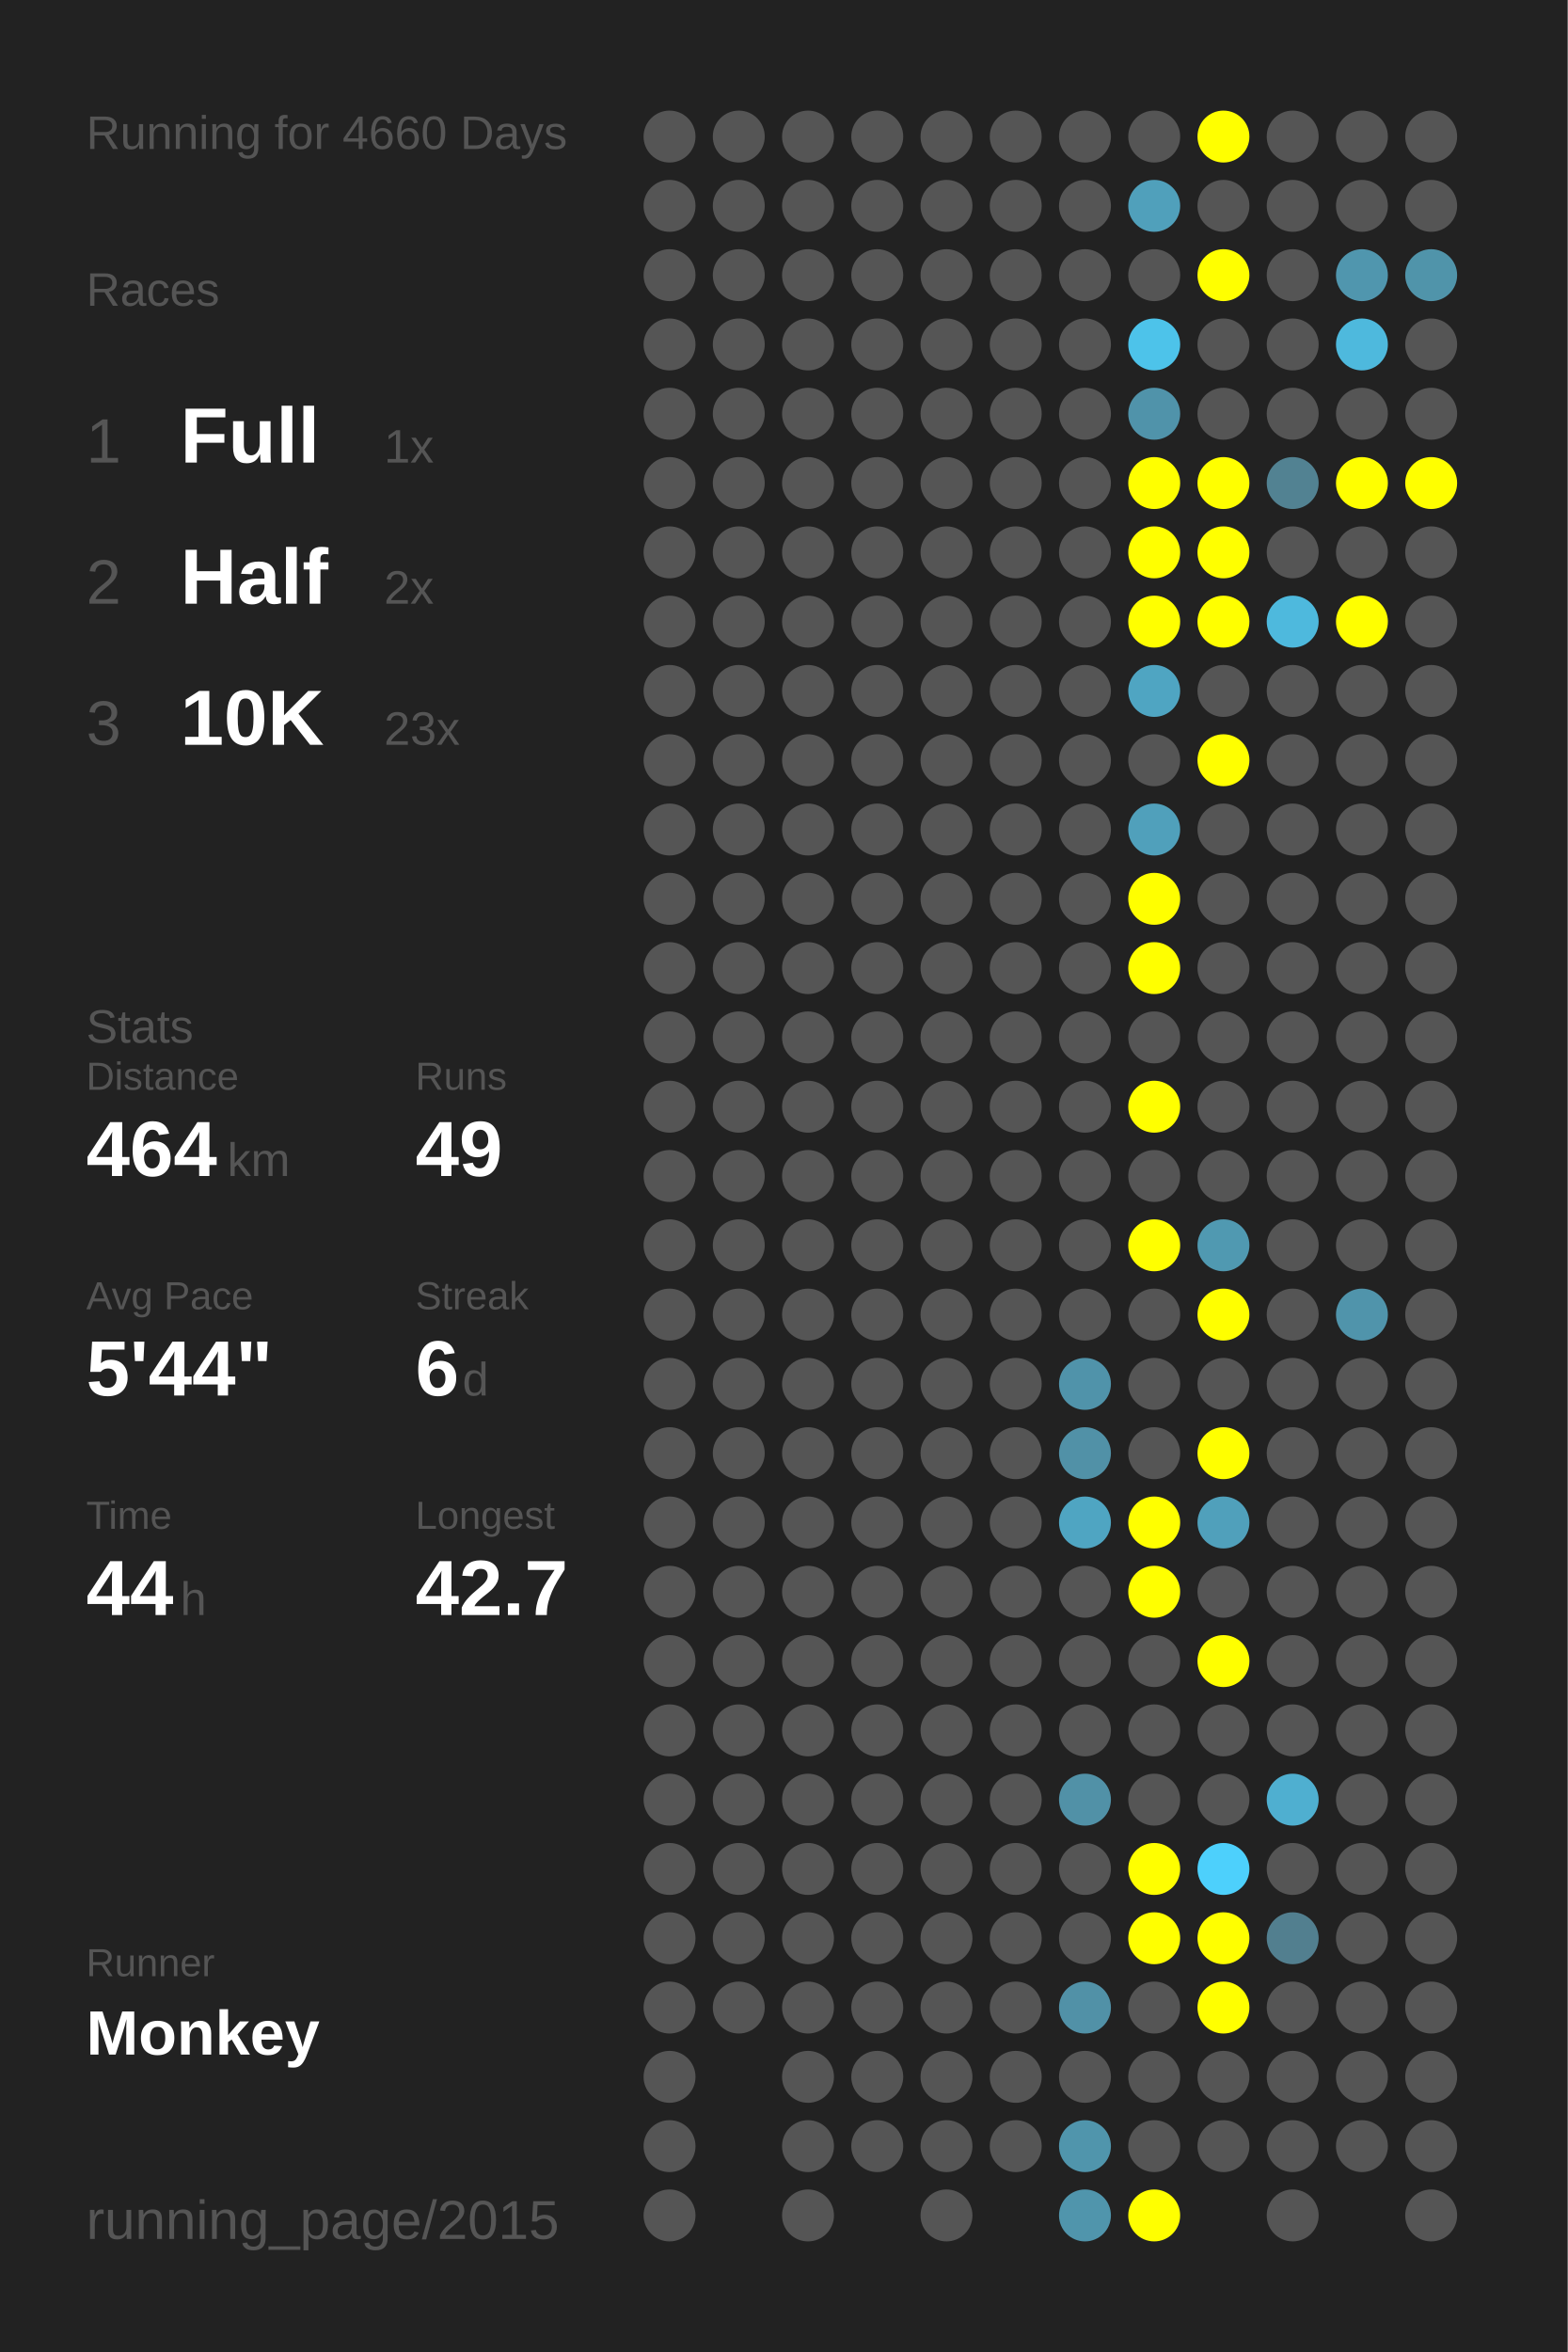
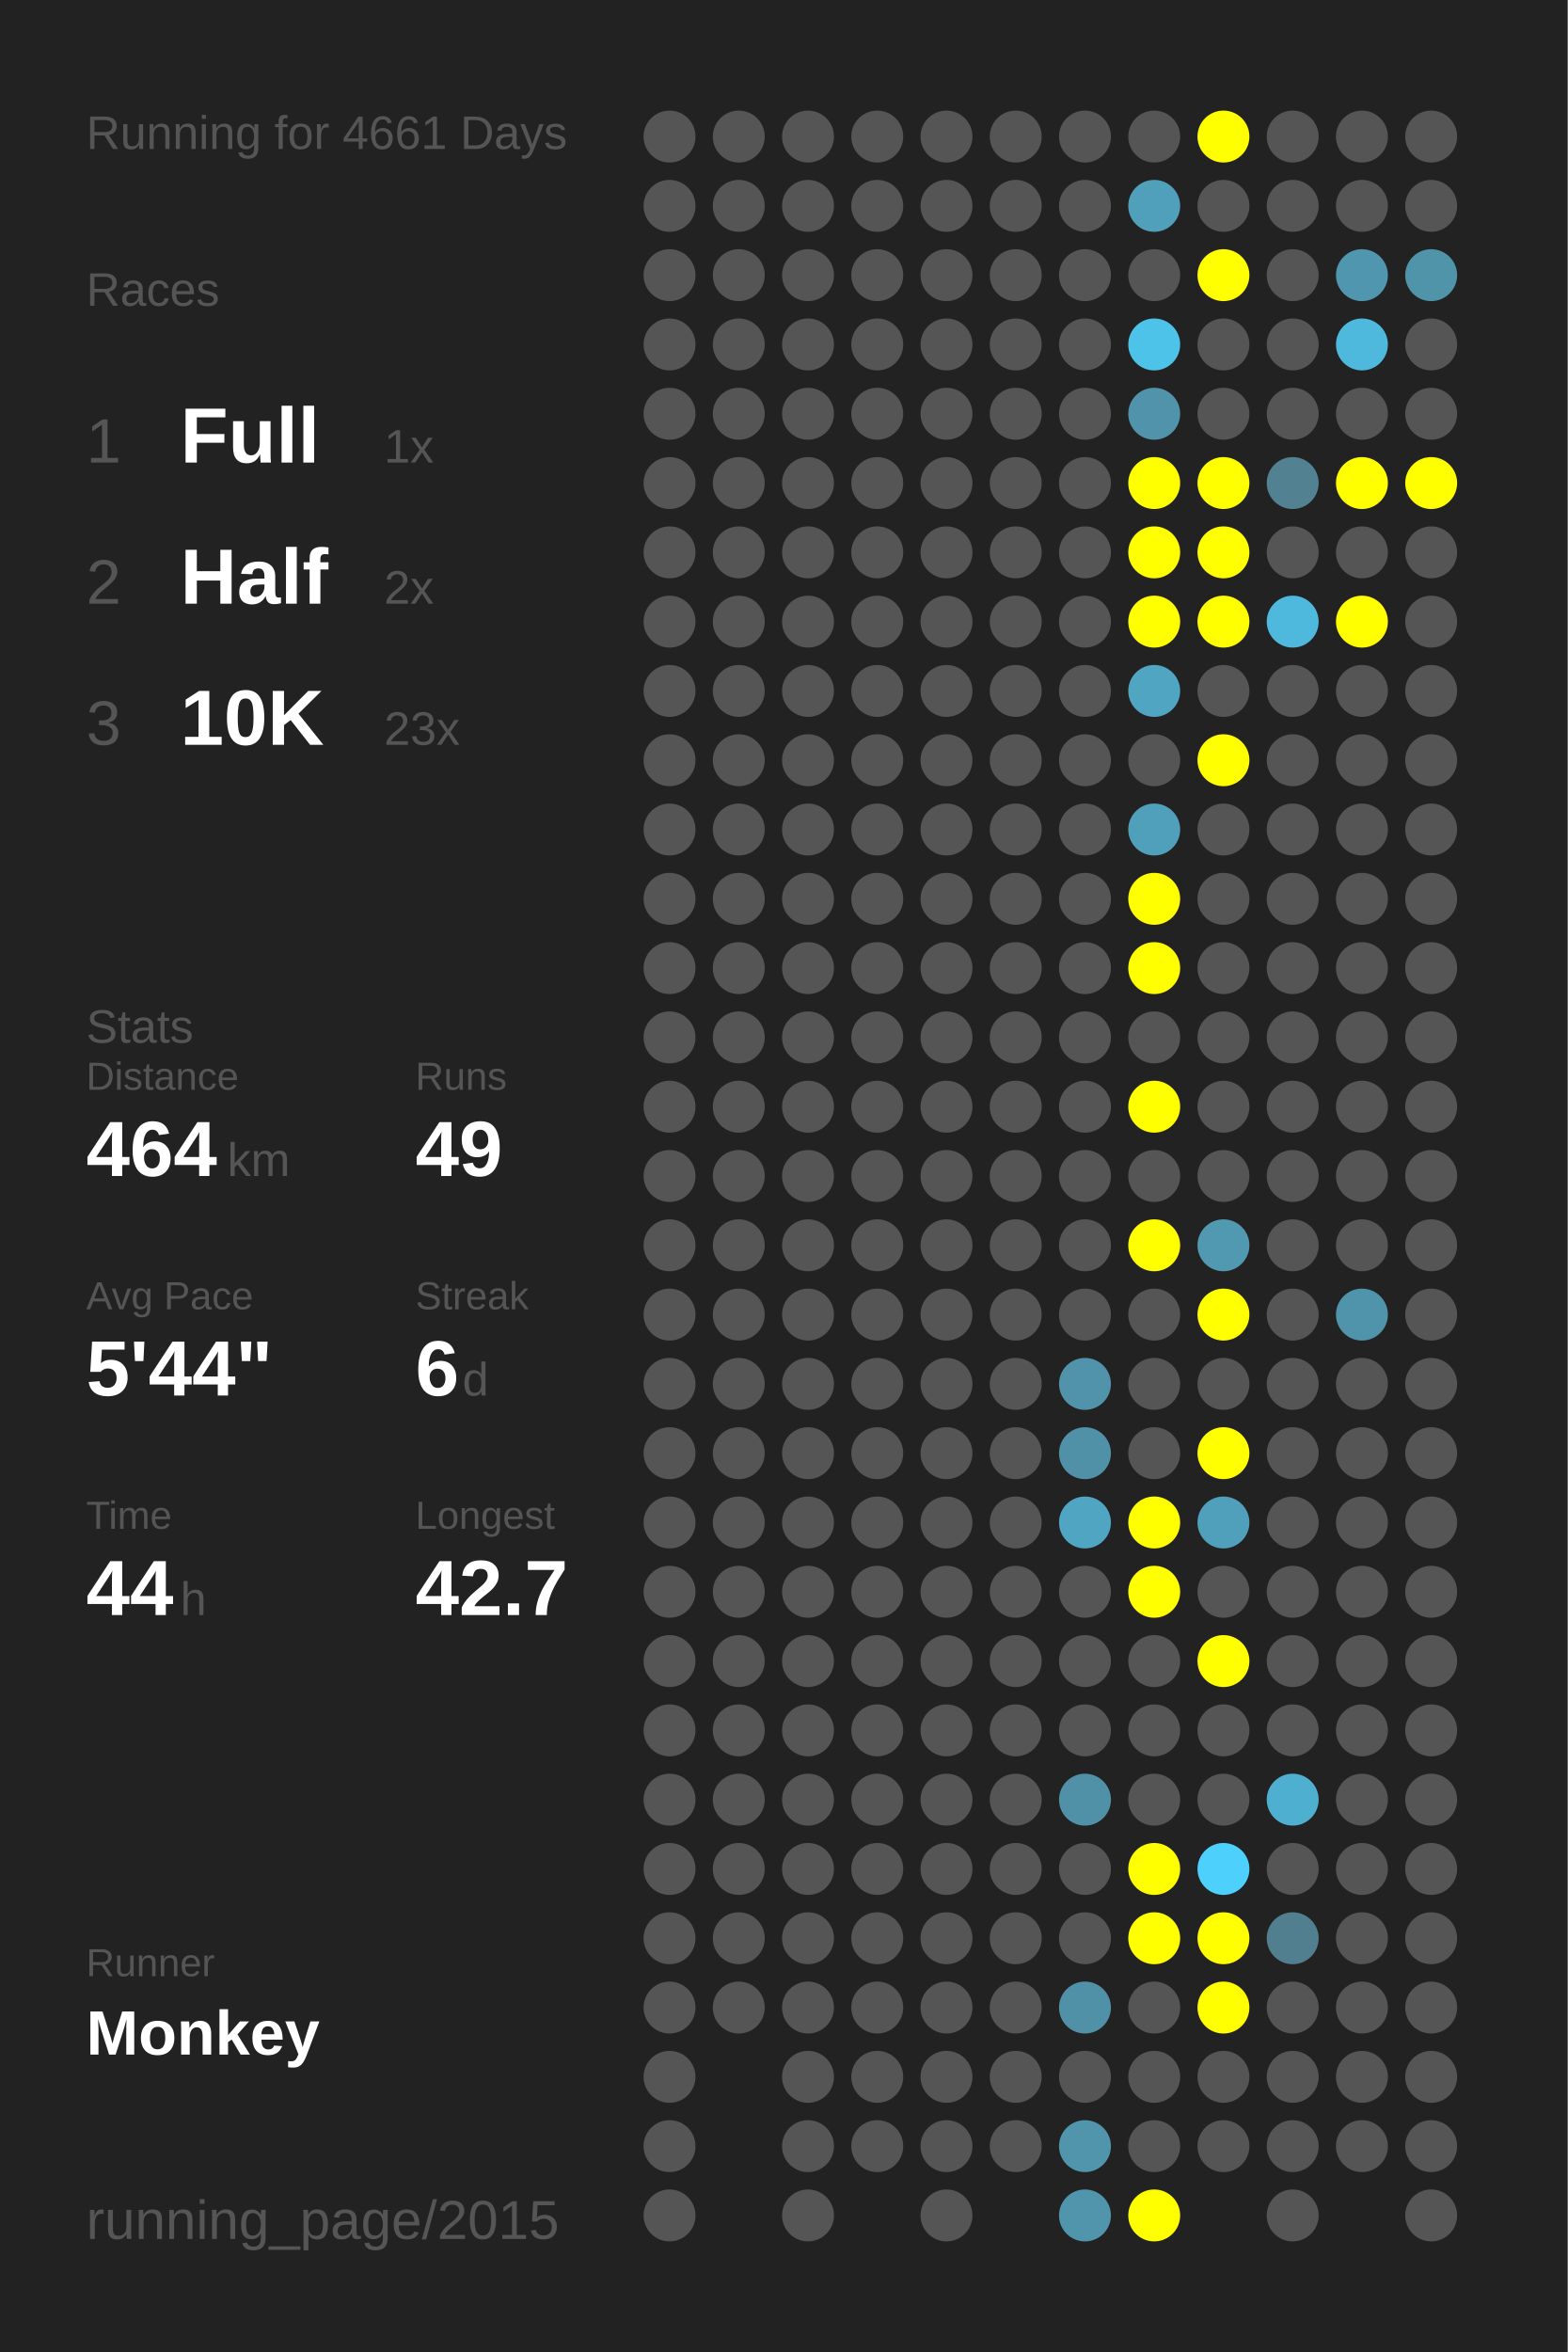
<svg xmlns="http://www.w3.org/2000/svg" baseProfile="full" height="300mm" version="1.1" viewBox="0,0,200,300" width="200mm">
  <defs />
  <rect fill="#222222" height="300" width="200" x="0" y="0" />
-   <text fill="#555555" style="font-size:6px; font-family:Arial;" x="11" y="19">Running for 4660 Days</text>
+   <text fill="#555555" style="font-size:6px; font-family:Arial;" x="11" y="19">Running for 4661 Days</text>
  <text fill="#555555" style="font-size:6px; font-family:Arial;" x="11" y="39">Races</text>
  <text fill="#555555" style="font-size:8px; font-family:Arial;" x="11" y="59">1</text>
  <text fill="#FFFFFF" style="font-size:10px; font-family:Arial; font-weight:bold;" x="23" y="59">Full</text>
  <text fill="#555555" style="font-size:6px; font-family:Arial;" x="49" y="59">1x</text>
  <text fill="#555555" style="font-size:8px; font-family:Arial;" x="11" y="77">2</text>
  <text fill="#FFFFFF" style="font-size:10px; font-family:Arial; font-weight:bold;" x="23" y="77">Half</text>
  <text fill="#555555" style="font-size:6px; font-family:Arial;" x="49" y="77">2x</text>
  <text fill="#555555" style="font-size:8px; font-family:Arial;" x="11" y="95">3</text>
  <text fill="#FFFFFF" style="font-size:10px; font-family:Arial; font-weight:bold;" x="23" y="95">10K</text>
  <text fill="#555555" style="font-size:6px; font-family:Arial;" x="49" y="95">23x</text>
  <text fill="#555555" style="font-size:6px; font-family:Arial;" x="11" y="133">Stats</text>
  <text fill="#555555" style="font-size:5px; font-family:Arial;" x="11" y="139">Distance</text>
  <text fill="#FFFFFF" style="font-size:10px; font-family:Arial; font-weight:bold;" x="11" y="150">464</text>
  <text fill="#555555" style="font-size:6px; font-family:Arial;" x="29" y="150">km</text>
  <text fill="#555555" style="font-size:5px; font-family:Arial;" x="53" y="139">Runs</text>
  <text fill="#FFFFFF" style="font-size:10px; font-family:Arial; font-weight:bold;" x="53" y="150">49</text>
  <text fill="#555555" style="font-size:5px; font-family:Arial;" x="11" y="167">Avg Pace</text>
  <text fill="#FFFFFF" style="font-size:10px; font-family:Arial; font-weight:bold;" x="11" y="178">5'44"</text>
  <text fill="#555555" style="font-size:5px; font-family:Arial;" x="53" y="167">Streak</text>
  <text fill="#FFFFFF" style="font-size:10px; font-family:Arial; font-weight:bold;" x="53" y="178">6</text>
  <text fill="#555555" style="font-size:6px; font-family:Arial;" x="59" y="178">d</text>
  <text fill="#555555" style="font-size:5px; font-family:Arial;" x="11" y="195">Time</text>
  <text fill="#FFFFFF" style="font-size:10px; font-family:Arial; font-weight:bold;" x="11" y="206">44</text>
  <text fill="#555555" style="font-size:6px; font-family:Arial;" x="23" y="206">h</text>
  <text fill="#555555" style="font-size:5px; font-family:Arial;" x="53" y="195">Longest</text>
  <text fill="#FFFFFF" style="font-size:10px; font-family:Arial; font-weight:bold;" x="53" y="206">42.7</text>
  <text fill="#555555" style="font-size:5px; font-family:Arial;" x="11" y="252.065">Runner</text>
  <text fill="#FFFFFF" style="font-size:8px; font-family:Arial; font-weight:bold;" x="11" y="262.065">Monkey</text>
  <text fill="#555555" style="font-size:7px; font-family:Arial;" x="11" y="285.581">running_page/2015</text>
  <circle cx="85.417" cy="17.419" fill="#555555" r="3.312" />
  <circle cx="85.417" cy="26.258" fill="#555555" r="3.312" />
  <circle cx="85.417" cy="35.097" fill="#555555" r="3.312" />
  <circle cx="85.417" cy="43.935" fill="#555555" r="3.312" />
  <circle cx="85.417" cy="52.774" fill="#555555" r="3.312" />
  <circle cx="85.417" cy="61.613" fill="#555555" r="3.312" />
  <circle cx="85.417" cy="70.452" fill="#555555" r="3.312" />
  <circle cx="85.417" cy="79.29" fill="#555555" r="3.312" />
  <circle cx="85.417" cy="88.129" fill="#555555" r="3.312" />
  <circle cx="85.417" cy="96.968" fill="#555555" r="3.312" />
  <circle cx="85.417" cy="105.806" fill="#555555" r="3.312" />
  <circle cx="85.417" cy="114.645" fill="#555555" r="3.312" />
  <circle cx="85.417" cy="123.484" fill="#555555" r="3.312" />
  <circle cx="85.417" cy="132.323" fill="#555555" r="3.312" />
  <circle cx="85.417" cy="141.161" fill="#555555" r="3.312" />
  <circle cx="85.417" cy="150" fill="#555555" r="3.312" />
  <circle cx="85.417" cy="158.839" fill="#555555" r="3.312" />
  <circle cx="85.417" cy="167.677" fill="#555555" r="3.312" />
  <circle cx="85.417" cy="176.516" fill="#555555" r="3.312" />
  <circle cx="85.417" cy="185.355" fill="#555555" r="3.312" />
  <circle cx="85.417" cy="194.194" fill="#555555" r="3.312" />
  <circle cx="85.417" cy="203.032" fill="#555555" r="3.312" />
  <circle cx="85.417" cy="211.871" fill="#555555" r="3.312" />
  <circle cx="85.417" cy="220.71" fill="#555555" r="3.312" />
  <circle cx="85.417" cy="229.548" fill="#555555" r="3.312" />
  <circle cx="85.417" cy="238.387" fill="#555555" r="3.312" />
  <circle cx="85.417" cy="247.226" fill="#555555" r="3.312" />
  <circle cx="85.417" cy="256.065" fill="#555555" r="3.312" />
  <circle cx="85.417" cy="264.903" fill="#555555" r="3.312" />
  <circle cx="85.417" cy="273.742" fill="#555555" r="3.312" />
  <circle cx="85.417" cy="282.581" fill="#555555" r="3.312" />
  <circle cx="94.25" cy="17.419" fill="#555555" r="3.312" />
  <circle cx="94.25" cy="26.258" fill="#555555" r="3.312" />
  <circle cx="94.25" cy="35.097" fill="#555555" r="3.312" />
  <circle cx="94.25" cy="43.935" fill="#555555" r="3.312" />
  <circle cx="94.25" cy="52.774" fill="#555555" r="3.312" />
  <circle cx="94.25" cy="61.613" fill="#555555" r="3.312" />
  <circle cx="94.25" cy="70.452" fill="#555555" r="3.312" />
  <circle cx="94.25" cy="79.29" fill="#555555" r="3.312" />
  <circle cx="94.25" cy="88.129" fill="#555555" r="3.312" />
  <circle cx="94.25" cy="96.968" fill="#555555" r="3.312" />
  <circle cx="94.25" cy="105.806" fill="#555555" r="3.312" />
  <circle cx="94.25" cy="114.645" fill="#555555" r="3.312" />
  <circle cx="94.25" cy="123.484" fill="#555555" r="3.312" />
  <circle cx="94.25" cy="132.323" fill="#555555" r="3.312" />
  <circle cx="94.25" cy="141.161" fill="#555555" r="3.312" />
  <circle cx="94.25" cy="150" fill="#555555" r="3.312" />
  <circle cx="94.25" cy="158.839" fill="#555555" r="3.312" />
  <circle cx="94.25" cy="167.677" fill="#555555" r="3.312" />
  <circle cx="94.25" cy="176.516" fill="#555555" r="3.312" />
  <circle cx="94.25" cy="185.355" fill="#555555" r="3.312" />
  <circle cx="94.25" cy="194.194" fill="#555555" r="3.312" />
  <circle cx="94.25" cy="203.032" fill="#555555" r="3.312" />
  <circle cx="94.25" cy="211.871" fill="#555555" r="3.312" />
  <circle cx="94.25" cy="220.71" fill="#555555" r="3.312" />
  <circle cx="94.25" cy="229.548" fill="#555555" r="3.312" />
  <circle cx="94.25" cy="238.387" fill="#555555" r="3.312" />
  <circle cx="94.25" cy="247.226" fill="#555555" r="3.312" />
  <circle cx="94.25" cy="256.065" fill="#555555" r="3.312" />
  <circle cx="103.083" cy="17.419" fill="#555555" r="3.312" />
  <circle cx="103.083" cy="26.258" fill="#555555" r="3.312" />
  <circle cx="103.083" cy="35.097" fill="#555555" r="3.312" />
  <circle cx="103.083" cy="43.935" fill="#555555" r="3.312" />
  <circle cx="103.083" cy="52.774" fill="#555555" r="3.312" />
  <circle cx="103.083" cy="61.613" fill="#555555" r="3.312" />
  <circle cx="103.083" cy="70.452" fill="#555555" r="3.312" />
  <circle cx="103.083" cy="79.29" fill="#555555" r="3.312" />
  <circle cx="103.083" cy="88.129" fill="#555555" r="3.312" />
  <circle cx="103.083" cy="96.968" fill="#555555" r="3.312" />
  <circle cx="103.083" cy="105.806" fill="#555555" r="3.312" />
  <circle cx="103.083" cy="114.645" fill="#555555" r="3.312" />
  <circle cx="103.083" cy="123.484" fill="#555555" r="3.312" />
  <circle cx="103.083" cy="132.323" fill="#555555" r="3.312" />
  <circle cx="103.083" cy="141.161" fill="#555555" r="3.312" />
  <circle cx="103.083" cy="150" fill="#555555" r="3.312" />
  <circle cx="103.083" cy="158.839" fill="#555555" r="3.312" />
  <circle cx="103.083" cy="167.677" fill="#555555" r="3.312" />
  <circle cx="103.083" cy="176.516" fill="#555555" r="3.312" />
  <circle cx="103.083" cy="185.355" fill="#555555" r="3.312" />
  <circle cx="103.083" cy="194.194" fill="#555555" r="3.312" />
  <circle cx="103.083" cy="203.032" fill="#555555" r="3.312" />
  <circle cx="103.083" cy="211.871" fill="#555555" r="3.312" />
  <circle cx="103.083" cy="220.71" fill="#555555" r="3.312" />
  <circle cx="103.083" cy="229.548" fill="#555555" r="3.312" />
  <circle cx="103.083" cy="238.387" fill="#555555" r="3.312" />
  <circle cx="103.083" cy="247.226" fill="#555555" r="3.312" />
  <circle cx="103.083" cy="256.065" fill="#555555" r="3.312" />
  <circle cx="103.083" cy="264.903" fill="#555555" r="3.312" />
  <circle cx="103.083" cy="273.742" fill="#555555" r="3.312" />
  <circle cx="103.083" cy="282.581" fill="#555555" r="3.312" />
  <circle cx="111.917" cy="17.419" fill="#555555" r="3.312" />
  <circle cx="111.917" cy="26.258" fill="#555555" r="3.312" />
  <circle cx="111.917" cy="35.097" fill="#555555" r="3.312" />
  <circle cx="111.917" cy="43.935" fill="#555555" r="3.312" />
  <circle cx="111.917" cy="52.774" fill="#555555" r="3.312" />
  <circle cx="111.917" cy="61.613" fill="#555555" r="3.312" />
  <circle cx="111.917" cy="70.452" fill="#555555" r="3.312" />
  <circle cx="111.917" cy="79.29" fill="#555555" r="3.312" />
  <circle cx="111.917" cy="88.129" fill="#555555" r="3.312" />
  <circle cx="111.917" cy="96.968" fill="#555555" r="3.312" />
  <circle cx="111.917" cy="105.806" fill="#555555" r="3.312" />
  <circle cx="111.917" cy="114.645" fill="#555555" r="3.312" />
  <circle cx="111.917" cy="123.484" fill="#555555" r="3.312" />
  <circle cx="111.917" cy="132.323" fill="#555555" r="3.312" />
  <circle cx="111.917" cy="141.161" fill="#555555" r="3.312" />
  <circle cx="111.917" cy="150" fill="#555555" r="3.312" />
  <circle cx="111.917" cy="158.839" fill="#555555" r="3.312" />
  <circle cx="111.917" cy="167.677" fill="#555555" r="3.312" />
  <circle cx="111.917" cy="176.516" fill="#555555" r="3.312" />
  <circle cx="111.917" cy="185.355" fill="#555555" r="3.312" />
  <circle cx="111.917" cy="194.194" fill="#555555" r="3.312" />
  <circle cx="111.917" cy="203.032" fill="#555555" r="3.312" />
  <circle cx="111.917" cy="211.871" fill="#555555" r="3.312" />
  <circle cx="111.917" cy="220.71" fill="#555555" r="3.312" />
  <circle cx="111.917" cy="229.548" fill="#555555" r="3.312" />
  <circle cx="111.917" cy="238.387" fill="#555555" r="3.312" />
  <circle cx="111.917" cy="247.226" fill="#555555" r="3.312" />
  <circle cx="111.917" cy="256.065" fill="#555555" r="3.312" />
  <circle cx="111.917" cy="264.903" fill="#555555" r="3.312" />
  <circle cx="111.917" cy="273.742" fill="#555555" r="3.312" />
  <circle cx="120.75" cy="17.419" fill="#555555" r="3.312" />
  <circle cx="120.75" cy="26.258" fill="#555555" r="3.312" />
  <circle cx="120.75" cy="35.097" fill="#555555" r="3.312" />
  <circle cx="120.75" cy="43.935" fill="#555555" r="3.312" />
  <circle cx="120.75" cy="52.774" fill="#555555" r="3.312" />
  <circle cx="120.75" cy="61.613" fill="#555555" r="3.312" />
  <circle cx="120.75" cy="70.452" fill="#555555" r="3.312" />
  <circle cx="120.75" cy="79.29" fill="#555555" r="3.312" />
  <circle cx="120.75" cy="88.129" fill="#555555" r="3.312" />
  <circle cx="120.75" cy="96.968" fill="#555555" r="3.312" />
  <circle cx="120.75" cy="105.806" fill="#555555" r="3.312" />
  <circle cx="120.75" cy="114.645" fill="#555555" r="3.312" />
  <circle cx="120.75" cy="123.484" fill="#555555" r="3.312" />
  <circle cx="120.75" cy="132.323" fill="#555555" r="3.312" />
  <circle cx="120.75" cy="141.161" fill="#555555" r="3.312" />
  <circle cx="120.75" cy="150" fill="#555555" r="3.312" />
  <circle cx="120.75" cy="158.839" fill="#555555" r="3.312" />
  <circle cx="120.75" cy="167.677" fill="#555555" r="3.312" />
  <circle cx="120.75" cy="176.516" fill="#555555" r="3.312" />
  <circle cx="120.75" cy="185.355" fill="#555555" r="3.312" />
  <circle cx="120.75" cy="194.194" fill="#555555" r="3.312" />
  <circle cx="120.75" cy="203.032" fill="#555555" r="3.312" />
  <circle cx="120.75" cy="211.871" fill="#555555" r="3.312" />
  <circle cx="120.75" cy="220.71" fill="#555555" r="3.312" />
  <circle cx="120.75" cy="229.548" fill="#555555" r="3.312" />
  <circle cx="120.75" cy="238.387" fill="#555555" r="3.312" />
  <circle cx="120.75" cy="247.226" fill="#555555" r="3.312" />
  <circle cx="120.75" cy="256.065" fill="#555555" r="3.312" />
  <circle cx="120.75" cy="264.903" fill="#555555" r="3.312" />
  <circle cx="120.75" cy="273.742" fill="#555555" r="3.312" />
  <circle cx="120.75" cy="282.581" fill="#555555" r="3.312" />
  <circle cx="129.583" cy="17.419" fill="#555555" r="3.312" />
  <circle cx="129.583" cy="26.258" fill="#555555" r="3.312" />
  <circle cx="129.583" cy="35.097" fill="#555555" r="3.312" />
  <circle cx="129.583" cy="43.935" fill="#555555" r="3.312" />
  <circle cx="129.583" cy="52.774" fill="#555555" r="3.312" />
  <circle cx="129.583" cy="61.613" fill="#555555" r="3.312" />
  <circle cx="129.583" cy="70.452" fill="#555555" r="3.312" />
  <circle cx="129.583" cy="79.29" fill="#555555" r="3.312" />
  <circle cx="129.583" cy="88.129" fill="#555555" r="3.312" />
  <circle cx="129.583" cy="96.968" fill="#555555" r="3.312" />
  <circle cx="129.583" cy="105.806" fill="#555555" r="3.312" />
  <circle cx="129.583" cy="114.645" fill="#555555" r="3.312" />
  <circle cx="129.583" cy="123.484" fill="#555555" r="3.312" />
  <circle cx="129.583" cy="132.323" fill="#555555" r="3.312" />
  <circle cx="129.583" cy="141.161" fill="#555555" r="3.312" />
  <circle cx="129.583" cy="150" fill="#555555" r="3.312" />
  <circle cx="129.583" cy="158.839" fill="#555555" r="3.312" />
  <circle cx="129.583" cy="167.677" fill="#555555" r="3.312" />
  <circle cx="129.583" cy="176.516" fill="#555555" r="3.312" />
  <circle cx="129.583" cy="185.355" fill="#555555" r="3.312" />
  <circle cx="129.583" cy="194.194" fill="#555555" r="3.312" />
  <circle cx="129.583" cy="203.032" fill="#555555" r="3.312" />
  <circle cx="129.583" cy="211.871" fill="#555555" r="3.312" />
  <circle cx="129.583" cy="220.71" fill="#555555" r="3.312" />
  <circle cx="129.583" cy="229.548" fill="#555555" r="3.312" />
  <circle cx="129.583" cy="238.387" fill="#555555" r="3.312" />
  <circle cx="129.583" cy="247.226" fill="#555555" r="3.312" />
  <circle cx="129.583" cy="256.065" fill="#555555" r="3.312" />
  <circle cx="129.583" cy="264.903" fill="#555555" r="3.312" />
  <circle cx="129.583" cy="273.742" fill="#555555" r="3.312" />
  <circle cx="138.417" cy="17.419" fill="#555555" r="3.312" />
  <circle cx="138.417" cy="26.258" fill="#555555" r="3.312" />
  <circle cx="138.417" cy="35.097" fill="#555555" r="3.312" />
  <circle cx="138.417" cy="43.935" fill="#555555" r="3.312" />
  <circle cx="138.417" cy="52.774" fill="#555555" r="3.312" />
  <circle cx="138.417" cy="61.613" fill="#555555" r="3.312" />
  <circle cx="138.417" cy="70.452" fill="#555555" r="3.312" />
  <circle cx="138.417" cy="79.29" fill="#555555" r="3.312" />
  <circle cx="138.417" cy="88.129" fill="#555555" r="3.312" />
  <circle cx="138.417" cy="96.968" fill="#555555" r="3.312" />
  <circle cx="138.417" cy="105.806" fill="#555555" r="3.312" />
  <circle cx="138.417" cy="114.645" fill="#555555" r="3.312" />
  <circle cx="138.417" cy="123.484" fill="#555555" r="3.312" />
  <circle cx="138.417" cy="132.323" fill="#555555" r="3.312" />
  <circle cx="138.417" cy="141.161" fill="#555555" r="3.312" />
  <circle cx="138.417" cy="150" fill="#555555" r="3.312" />
  <circle cx="138.417" cy="158.839" fill="#555555" r="3.312" />
  <circle cx="138.417" cy="167.677" fill="#555555" r="3.312" />
  <circle cx="138.417" cy="176.516" fill="#5093aa" r="3.312" />
  <circle cx="138.417" cy="185.355" fill="#5191a7" r="3.312" />
  <circle cx="138.417" cy="194.194" fill="#4fa5c2" r="3.312" />
  <circle cx="138.417" cy="203.032" fill="#555555" r="3.312" />
  <circle cx="138.417" cy="211.871" fill="#555555" r="3.312" />
  <circle cx="138.417" cy="220.71" fill="#555555" r="3.312" />
  <circle cx="138.417" cy="229.548" fill="#5191a7" r="3.312" />
  <circle cx="138.417" cy="238.387" fill="#555555" r="3.312" />
  <circle cx="138.417" cy="247.226" fill="#555555" r="3.312" />
  <circle cx="138.417" cy="256.065" fill="#5191a7" r="3.312" />
  <circle cx="138.417" cy="264.903" fill="#555555" r="3.312" />
  <circle cx="138.417" cy="273.742" fill="#5095ac" r="3.312" />
  <circle cx="138.417" cy="282.581" fill="#5095ac" r="3.312" />
  <circle cx="147.25" cy="17.419" fill="#555555" r="3.312" />
  <circle cx="147.25" cy="26.258" fill="#50a0bb" r="3.312" />
  <circle cx="147.25" cy="35.097" fill="#555555" r="3.312" />
  <circle cx="147.25" cy="43.935" fill="#4dc3ea" r="3.312" />
  <circle cx="147.25" cy="52.774" fill="#5093aa" r="3.312" />
  <circle cx="147.25" cy="61.613" fill="#FFFF00" r="3.312" />
  <circle cx="147.25" cy="70.452" fill="#FFFF00" r="3.312" />
  <circle cx="147.25" cy="79.29" fill="#FFFF00" r="3.312" />
  <circle cx="147.25" cy="88.129" fill="#4fa5c2" r="3.312" />
  <circle cx="147.25" cy="96.968" fill="#555555" r="3.312" />
  <circle cx="147.25" cy="105.806" fill="#50a0bb" r="3.312" />
  <circle cx="147.25" cy="114.645" fill="#FFFF00" r="3.312" />
  <circle cx="147.25" cy="123.484" fill="#FFFF00" r="3.312" />
  <circle cx="147.25" cy="132.323" fill="#555555" r="3.312" />
  <circle cx="147.25" cy="141.161" fill="#FFFF00" r="3.312" />
  <circle cx="147.25" cy="150" fill="#555555" r="3.312" />
  <circle cx="147.25" cy="158.839" fill="#FFFF00" r="3.312" />
  <circle cx="147.25" cy="167.677" fill="#555555" r="3.312" />
  <circle cx="147.25" cy="176.516" fill="#555555" r="3.312" />
  <circle cx="147.25" cy="185.355" fill="#555555" r="3.312" />
  <circle cx="147.25" cy="194.194" fill="#FFFF00" r="3.312" />
  <circle cx="147.25" cy="203.032" fill="#FFFF00" r="3.312" />
  <circle cx="147.25" cy="211.871" fill="#555555" r="3.312" />
  <circle cx="147.25" cy="220.71" fill="#555555" r="3.312" />
  <circle cx="147.25" cy="229.548" fill="#555555" r="3.312" />
  <circle cx="147.25" cy="238.387" fill="#FFFF00" r="3.312" />
  <circle cx="147.25" cy="247.226" fill="#FFFF00" r="3.312" />
  <circle cx="147.25" cy="256.065" fill="#555555" r="3.312" />
  <circle cx="147.25" cy="264.903" fill="#555555" r="3.312" />
  <circle cx="147.25" cy="273.742" fill="#555555" r="3.312" />
  <circle cx="147.25" cy="282.581" fill="#FFFF00" r="3.312" />
  <circle cx="156.083" cy="17.419" fill="#FFFF00" r="3.312" />
  <circle cx="156.083" cy="26.258" fill="#555555" r="3.312" />
  <circle cx="156.083" cy="35.097" fill="#FFFF00" r="3.312" />
  <circle cx="156.083" cy="43.935" fill="#555555" r="3.312" />
  <circle cx="156.083" cy="52.774" fill="#555555" r="3.312" />
  <circle cx="156.083" cy="61.613" fill="#FFFF00" r="3.312" />
  <circle cx="156.083" cy="70.452" fill="#FFFF00" r="3.312" />
  <circle cx="156.083" cy="79.29" fill="#FFFF00" r="3.312" />
  <circle cx="156.083" cy="88.129" fill="#555555" r="3.312" />
  <circle cx="156.083" cy="96.968" fill="#FFFF00" r="3.312" />
  <circle cx="156.083" cy="105.806" fill="#555555" r="3.312" />
  <circle cx="156.083" cy="114.645" fill="#555555" r="3.312" />
  <circle cx="156.083" cy="123.484" fill="#555555" r="3.312" />
  <circle cx="156.083" cy="132.323" fill="#555555" r="3.312" />
  <circle cx="156.083" cy="141.161" fill="#555555" r="3.312" />
  <circle cx="156.083" cy="150" fill="#555555" r="3.312" />
  <circle cx="156.083" cy="158.839" fill="#5099b1" r="3.312" />
  <circle cx="156.083" cy="167.677" fill="#FFFF00" r="3.312" />
  <circle cx="156.083" cy="176.516" fill="#555555" r="3.312" />
  <circle cx="156.083" cy="185.355" fill="#FFFF00" r="3.312" />
  <circle cx="156.083" cy="194.194" fill="#50a0bb" r="3.312" />
  <circle cx="156.083" cy="203.032" fill="#555555" r="3.312" />
  <circle cx="156.083" cy="211.871" fill="#FFFF00" r="3.312" />
  <circle cx="156.083" cy="220.71" fill="#555555" r="3.312" />
  <circle cx="156.083" cy="229.548" fill="#555555" r="3.312" />
  <circle cx="156.083" cy="238.387" fill="#4dd0fc" r="3.312" />
  <circle cx="156.083" cy="247.226" fill="#FFFF00" r="3.312" />
  <circle cx="156.083" cy="256.065" fill="#FFFF00" r="3.312" />
  <circle cx="156.083" cy="264.903" fill="#555555" r="3.312" />
  <circle cx="156.083" cy="273.742" fill="#555555" r="3.312" />
  <circle cx="164.917" cy="17.419" fill="#555555" r="3.312" />
  <circle cx="164.917" cy="26.258" fill="#555555" r="3.312" />
  <circle cx="164.917" cy="35.097" fill="#555555" r="3.312" />
  <circle cx="164.917" cy="43.935" fill="#555555" r="3.312" />
  <circle cx="164.917" cy="52.774" fill="#555555" r="3.312" />
  <circle cx="164.917" cy="61.613" fill="#528292" r="3.312" />
  <circle cx="164.917" cy="70.452" fill="#555555" r="3.312" />
  <circle cx="164.917" cy="79.29" fill="#4eb9dd" r="3.312" />
  <circle cx="164.917" cy="88.129" fill="#555555" r="3.312" />
  <circle cx="164.917" cy="96.968" fill="#555555" r="3.312" />
  <circle cx="164.917" cy="105.806" fill="#555555" r="3.312" />
  <circle cx="164.917" cy="114.645" fill="#555555" r="3.312" />
  <circle cx="164.917" cy="123.484" fill="#555555" r="3.312" />
  <circle cx="164.917" cy="132.323" fill="#555555" r="3.312" />
  <circle cx="164.917" cy="141.161" fill="#555555" r="3.312" />
  <circle cx="164.917" cy="150" fill="#555555" r="3.312" />
  <circle cx="164.917" cy="158.839" fill="#555555" r="3.312" />
  <circle cx="164.917" cy="167.677" fill="#555555" r="3.312" />
  <circle cx="164.917" cy="176.516" fill="#555555" r="3.312" />
  <circle cx="164.917" cy="185.355" fill="#555555" r="3.312" />
  <circle cx="164.917" cy="194.194" fill="#555555" r="3.312" />
  <circle cx="164.917" cy="203.032" fill="#555555" r="3.312" />
  <circle cx="164.917" cy="211.871" fill="#555555" r="3.312" />
  <circle cx="164.917" cy="220.71" fill="#555555" r="3.312" />
  <circle cx="164.917" cy="229.548" fill="#4fafd0" r="3.312" />
  <circle cx="164.917" cy="238.387" fill="#555555" r="3.312" />
  <circle cx="164.917" cy="247.226" fill="#527f8f" r="3.312" />
  <circle cx="164.917" cy="256.065" fill="#555555" r="3.312" />
  <circle cx="164.917" cy="264.903" fill="#555555" r="3.312" />
  <circle cx="164.917" cy="273.742" fill="#555555" r="3.312" />
  <circle cx="164.917" cy="282.581" fill="#555555" r="3.312" />
  <circle cx="173.75" cy="17.419" fill="#555555" r="3.312" />
  <circle cx="173.75" cy="26.258" fill="#555555" r="3.312" />
  <circle cx="173.75" cy="35.097" fill="#5096ae" r="3.312" />
  <circle cx="173.75" cy="43.935" fill="#4eb9dd" r="3.312" />
  <circle cx="173.75" cy="52.774" fill="#555555" r="3.312" />
  <circle cx="173.75" cy="61.613" fill="#FFFF00" r="3.312" />
  <circle cx="173.75" cy="70.452" fill="#555555" r="3.312" />
  <circle cx="173.75" cy="79.29" fill="#FFFF00" r="3.312" />
  <circle cx="173.75" cy="88.129" fill="#555555" r="3.312" />
  <circle cx="173.75" cy="96.968" fill="#555555" r="3.312" />
  <circle cx="173.75" cy="105.806" fill="#555555" r="3.312" />
  <circle cx="173.75" cy="114.645" fill="#555555" r="3.312" />
  <circle cx="173.75" cy="123.484" fill="#555555" r="3.312" />
  <circle cx="173.75" cy="132.323" fill="#555555" r="3.312" />
  <circle cx="173.75" cy="141.161" fill="#555555" r="3.312" />
  <circle cx="173.75" cy="150" fill="#555555" r="3.312" />
  <circle cx="173.75" cy="158.839" fill="#555555" r="3.312" />
  <circle cx="173.75" cy="167.677" fill="#5094ab" r="3.312" />
  <circle cx="173.75" cy="176.516" fill="#555555" r="3.312" />
  <circle cx="173.75" cy="185.355" fill="#555555" r="3.312" />
  <circle cx="173.75" cy="194.194" fill="#555555" r="3.312" />
  <circle cx="173.75" cy="203.032" fill="#555555" r="3.312" />
  <circle cx="173.75" cy="211.871" fill="#555555" r="3.312" />
  <circle cx="173.75" cy="220.71" fill="#555555" r="3.312" />
  <circle cx="173.75" cy="229.548" fill="#555555" r="3.312" />
  <circle cx="173.75" cy="238.387" fill="#555555" r="3.312" />
  <circle cx="173.75" cy="247.226" fill="#555555" r="3.312" />
  <circle cx="173.75" cy="256.065" fill="#555555" r="3.312" />
  <circle cx="173.75" cy="264.903" fill="#555555" r="3.312" />
  <circle cx="173.75" cy="273.742" fill="#555555" r="3.312" />
  <circle cx="182.583" cy="17.419" fill="#555555" r="3.312" />
  <circle cx="182.583" cy="26.258" fill="#555555" r="3.312" />
  <circle cx="182.583" cy="35.097" fill="#5094aa" r="3.312" />
  <circle cx="182.583" cy="43.935" fill="#555555" r="3.312" />
  <circle cx="182.583" cy="52.774" fill="#555555" r="3.312" />
  <circle cx="182.583" cy="61.613" fill="#FFFF00" r="3.312" />
  <circle cx="182.583" cy="70.452" fill="#555555" r="3.312" />
  <circle cx="182.583" cy="79.29" fill="#555555" r="3.312" />
  <circle cx="182.583" cy="88.129" fill="#555555" r="3.312" />
  <circle cx="182.583" cy="96.968" fill="#555555" r="3.312" />
  <circle cx="182.583" cy="105.806" fill="#555555" r="3.312" />
  <circle cx="182.583" cy="114.645" fill="#555555" r="3.312" />
  <circle cx="182.583" cy="123.484" fill="#555555" r="3.312" />
  <circle cx="182.583" cy="132.323" fill="#555555" r="3.312" />
  <circle cx="182.583" cy="141.161" fill="#555555" r="3.312" />
  <circle cx="182.583" cy="150" fill="#555555" r="3.312" />
  <circle cx="182.583" cy="158.839" fill="#555555" r="3.312" />
  <circle cx="182.583" cy="167.677" fill="#555555" r="3.312" />
  <circle cx="182.583" cy="176.516" fill="#555555" r="3.312" />
  <circle cx="182.583" cy="185.355" fill="#555555" r="3.312" />
  <circle cx="182.583" cy="194.194" fill="#555555" r="3.312" />
  <circle cx="182.583" cy="203.032" fill="#555555" r="3.312" />
  <circle cx="182.583" cy="211.871" fill="#555555" r="3.312" />
  <circle cx="182.583" cy="220.71" fill="#555555" r="3.312" />
  <circle cx="182.583" cy="229.548" fill="#555555" r="3.312" />
  <circle cx="182.583" cy="238.387" fill="#555555" r="3.312" />
  <circle cx="182.583" cy="247.226" fill="#555555" r="3.312" />
  <circle cx="182.583" cy="256.065" fill="#555555" r="3.312" />
  <circle cx="182.583" cy="264.903" fill="#555555" r="3.312" />
  <circle cx="182.583" cy="273.742" fill="#555555" r="3.312" />
  <circle cx="182.583" cy="282.581" fill="#555555" r="3.312" />
</svg>
